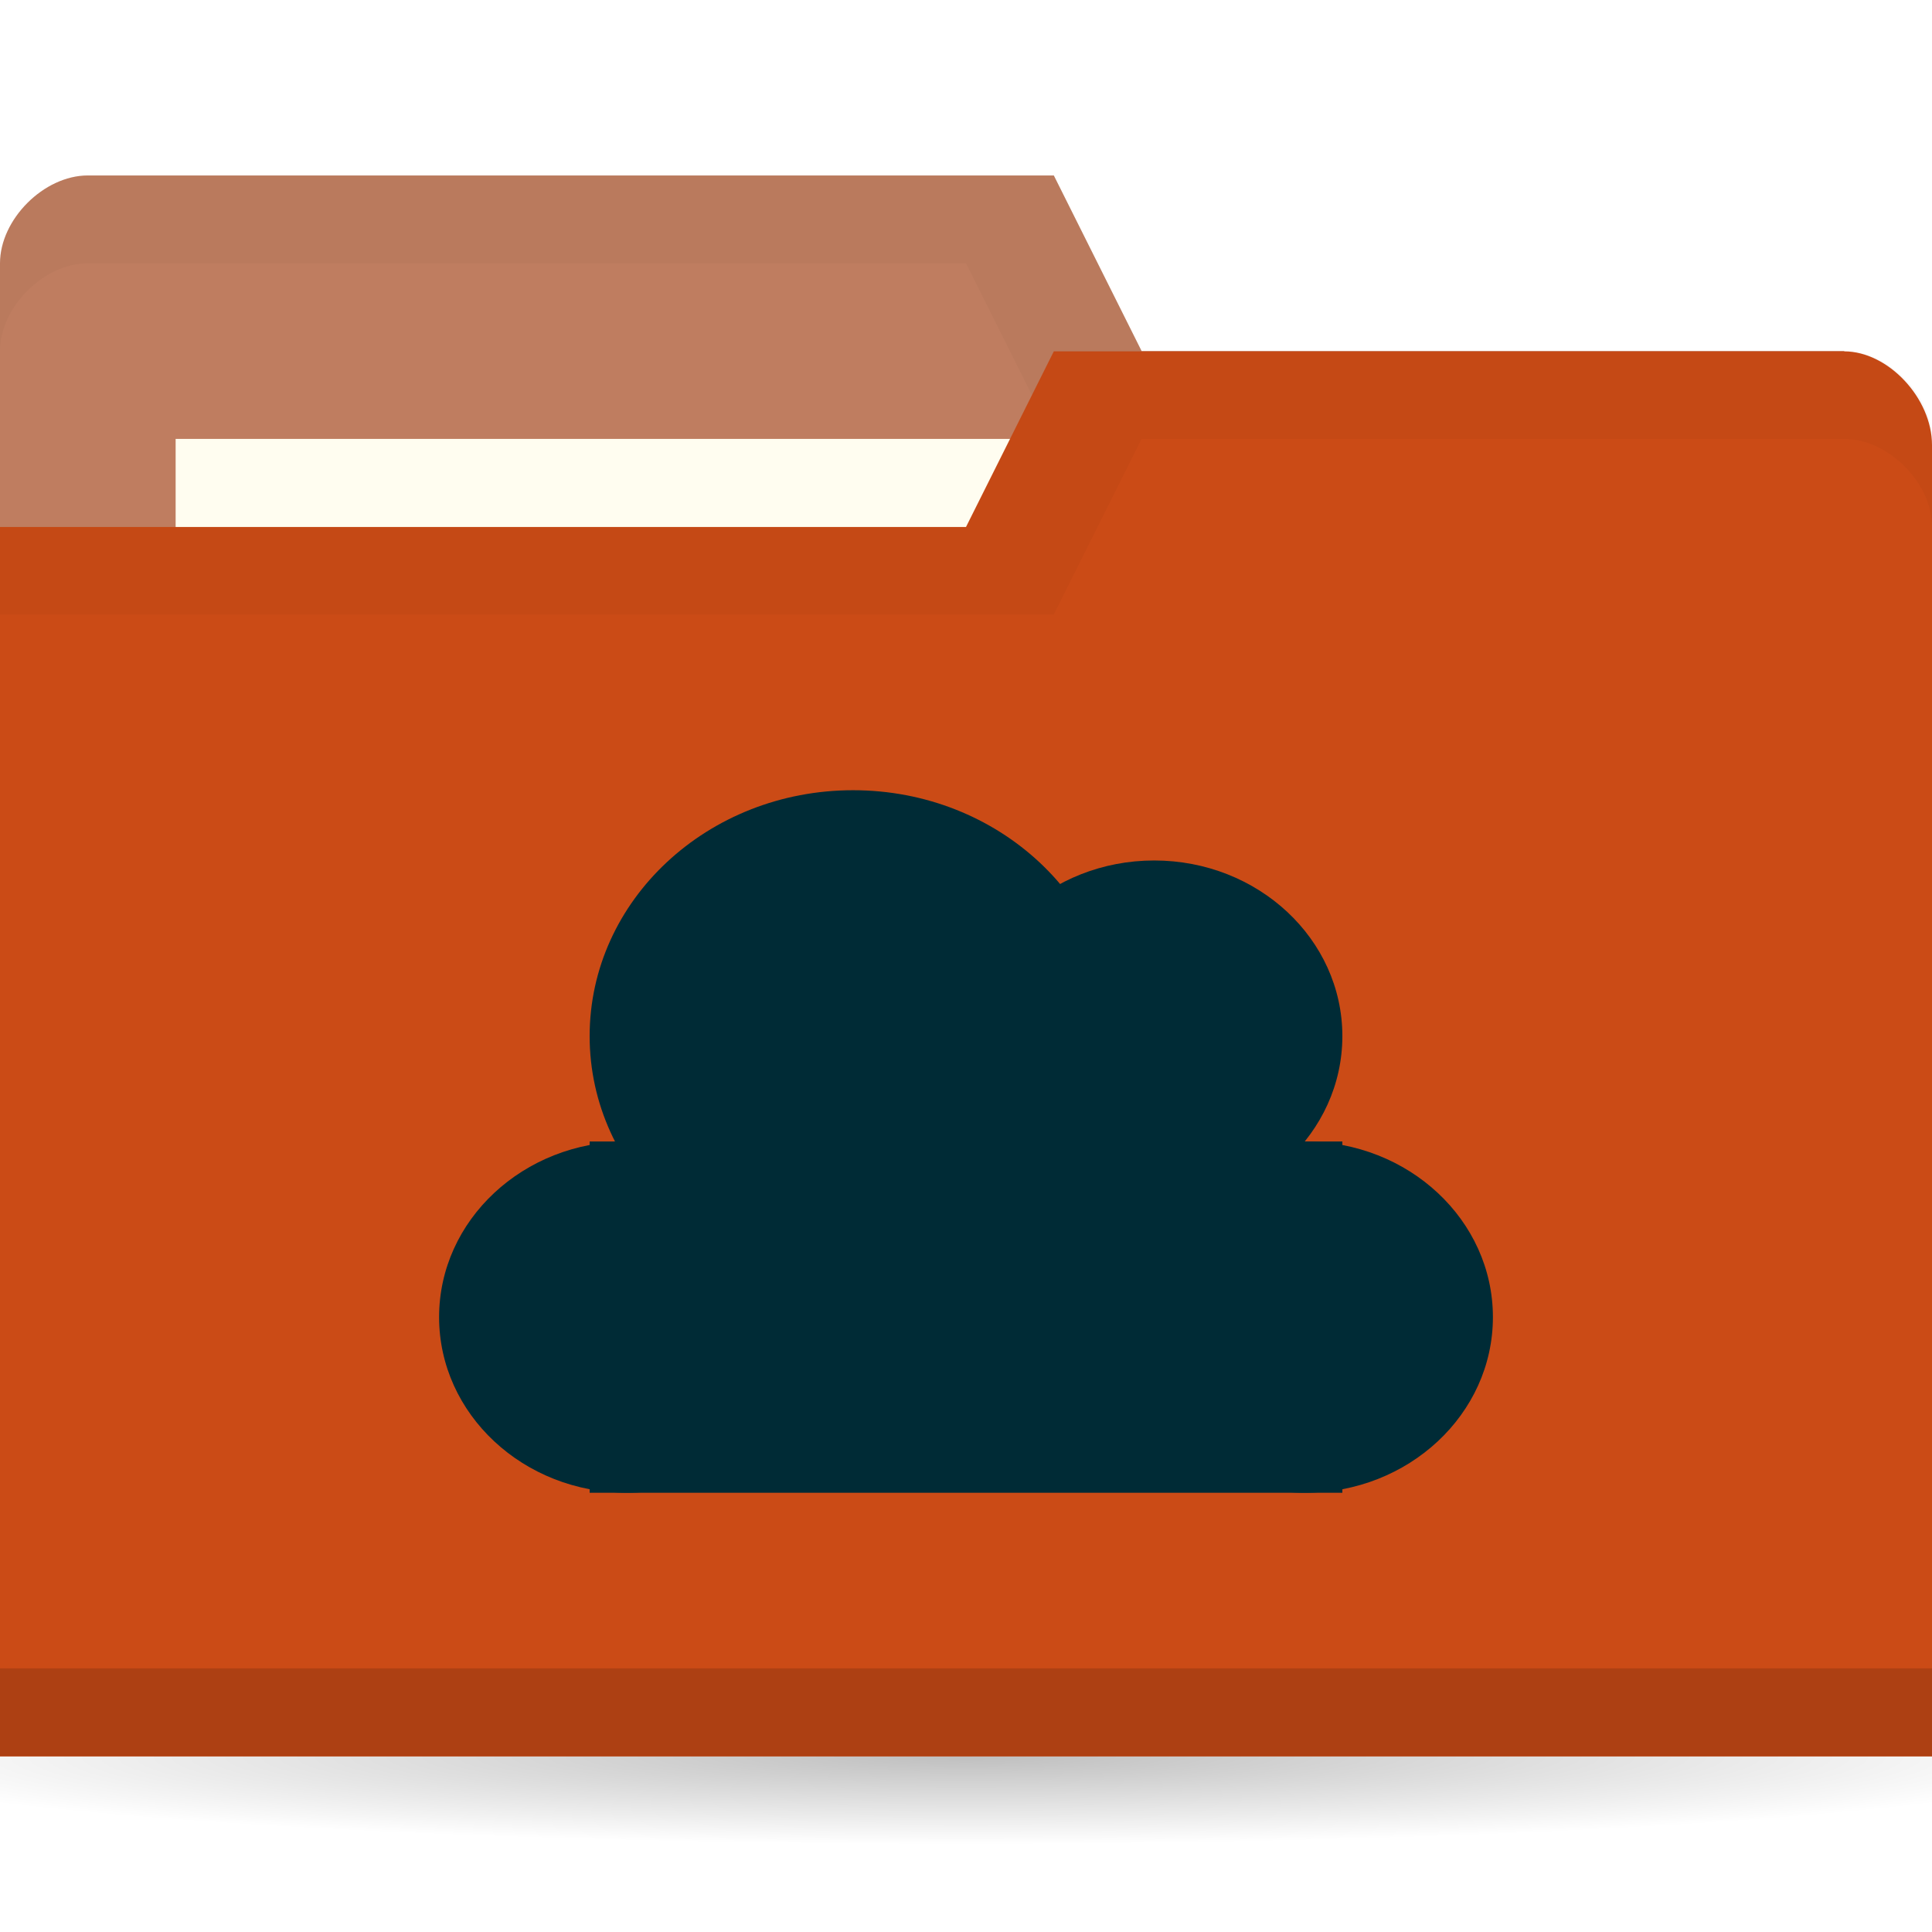
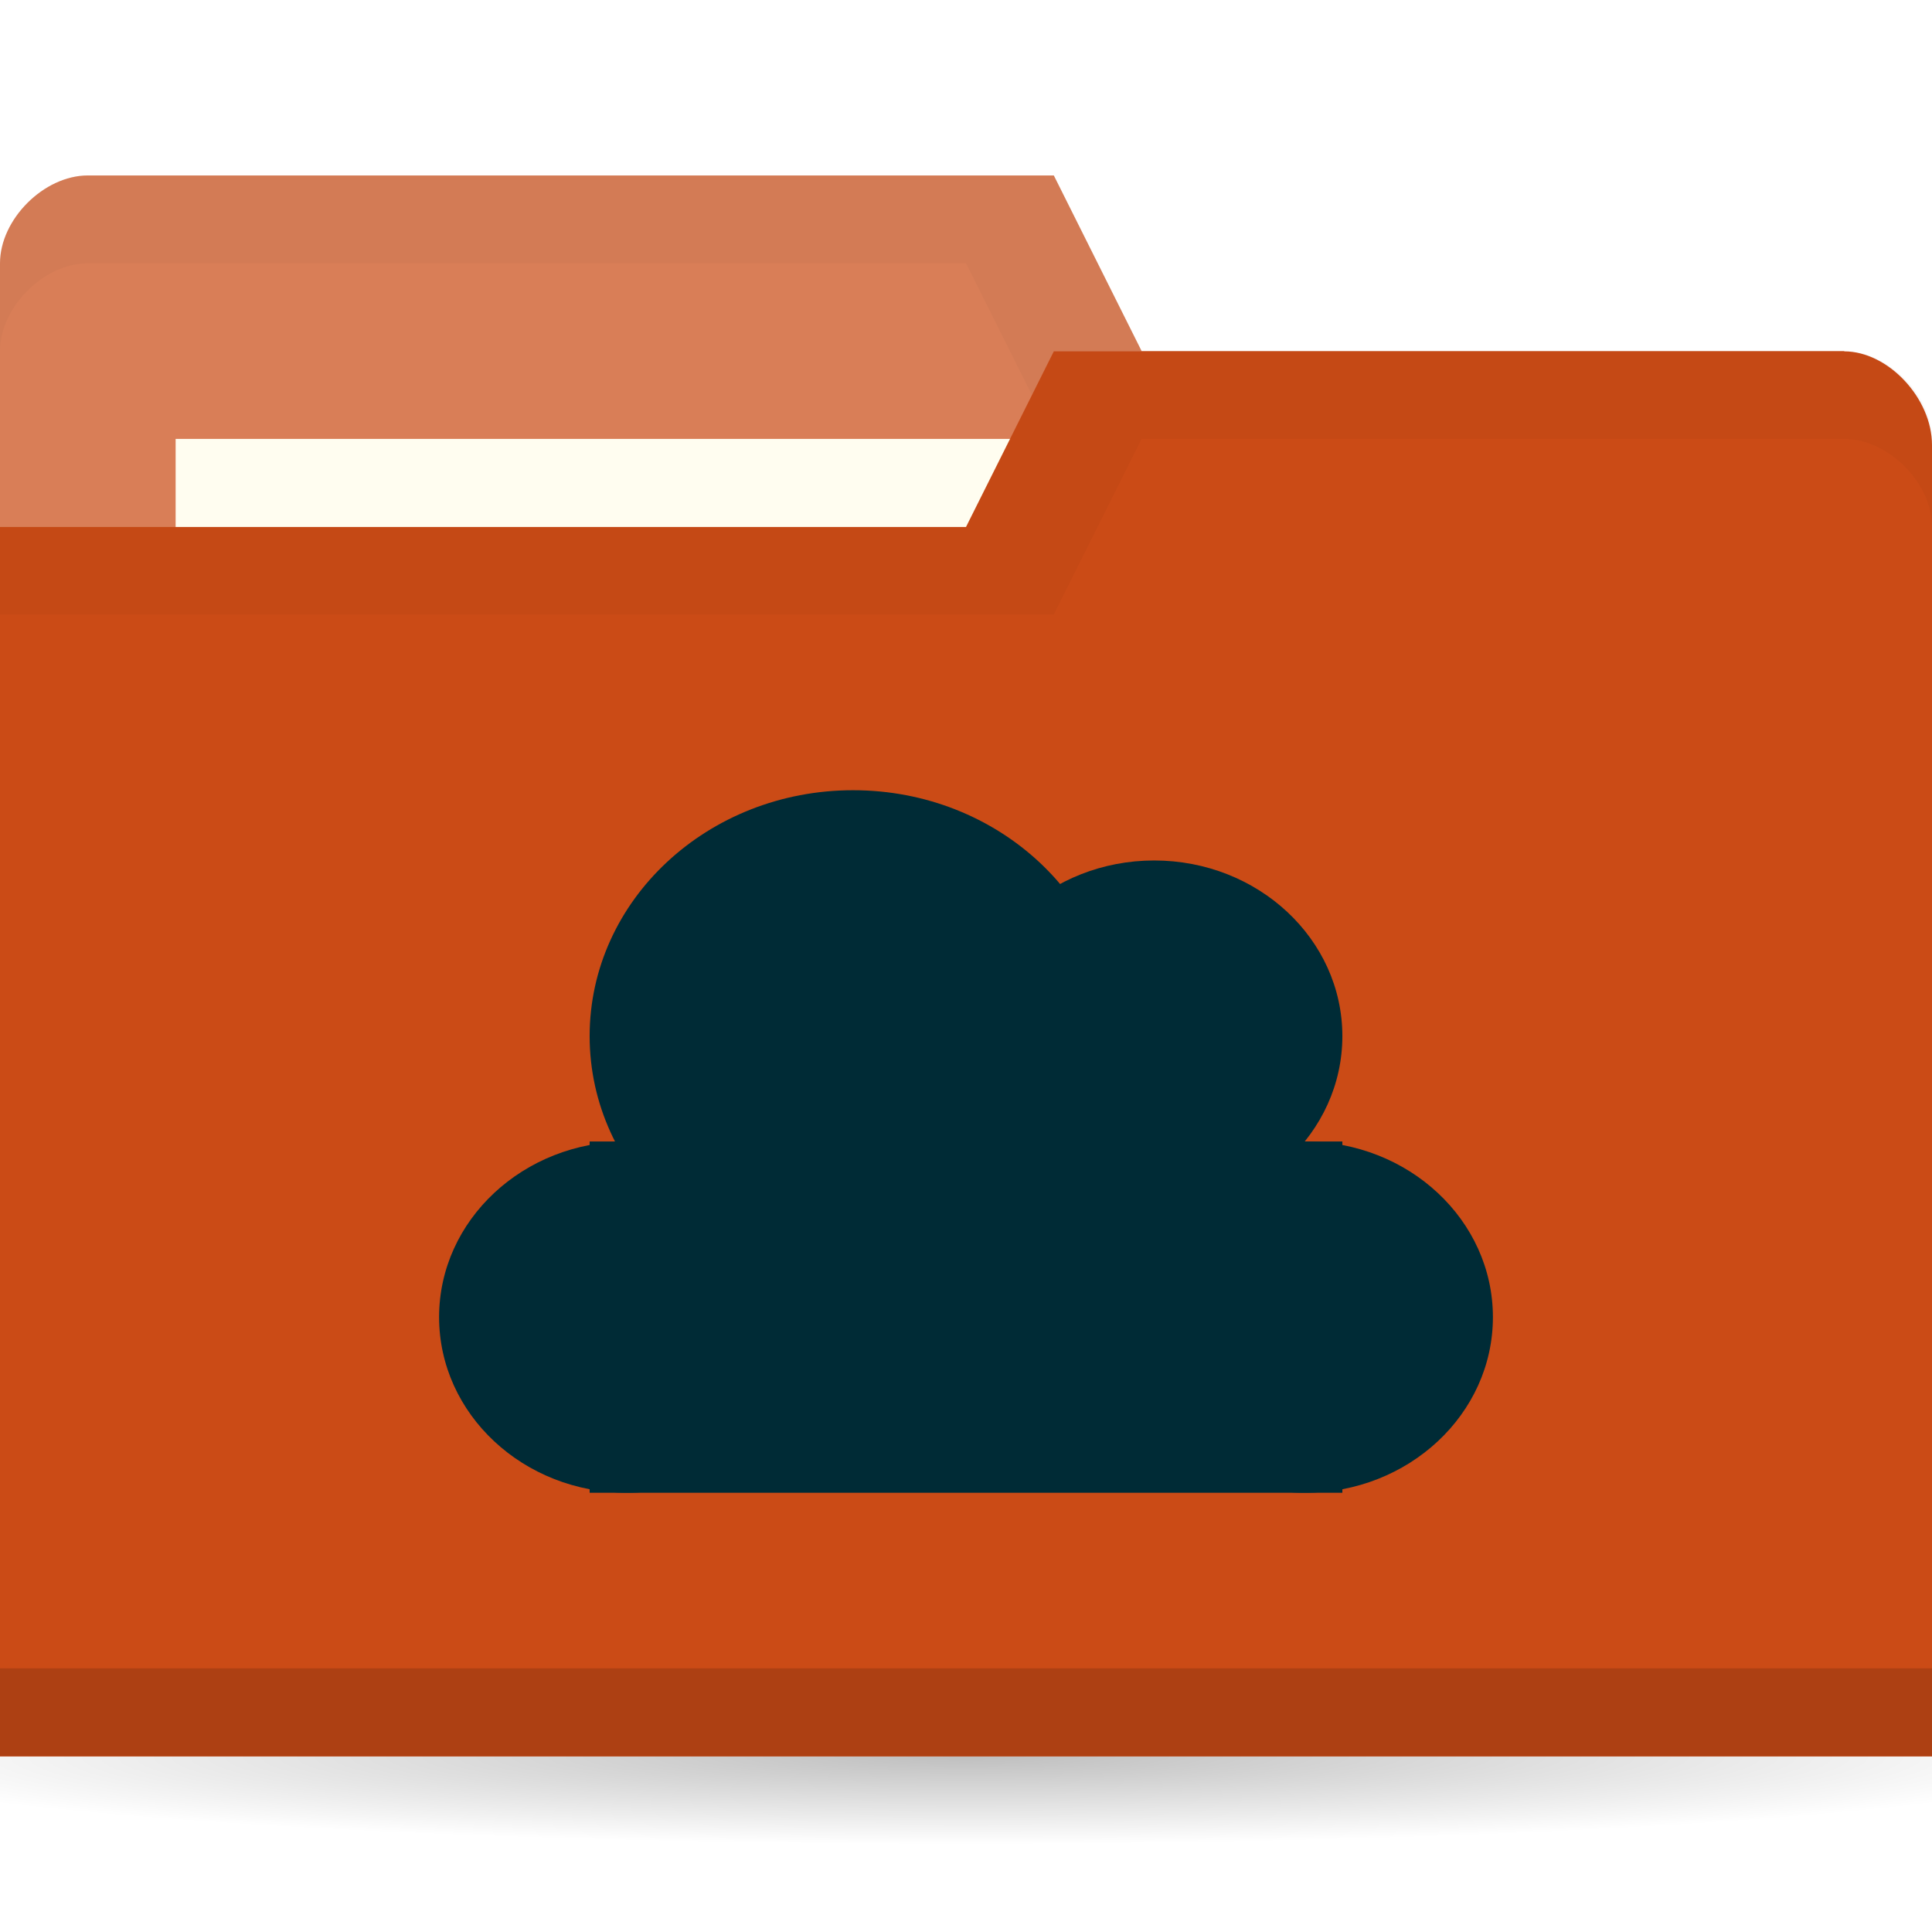
<svg xmlns="http://www.w3.org/2000/svg" viewBox="0 0 22 22">
  <defs>
    <radialGradient id="radialGradient3766" cx="11" cy="19" r="11" gradientTransform="matrix(1,0,0,0.09090909,0,17.27273)" gradientUnits="userSpaceOnUse">
      <stop style="stop-color:#000;stop-opacity:1" />
      <stop offset="1" style="stop-color:#000;stop-opacity:0" />
    </radialGradient>
  </defs>
  <g transform="translate(0,-1030.362)">
    <path d="M 22 19 A 11 1 0 1 1 0 19 11 1 0 1 1 22 19 z" transform="matrix(1.181818,0,0,1,-2,1031.362)" style="fill:url(#radialGradient3766);opacity:0.25;fill-opacity:1;stroke:none" />
-     <path d="m 0 1033.36 0 14 22 0 0 -7 -1 -6 -8 0 -1 -2 -11 0 c -0.5 0 -1 0.5 -1 1 z" style="fill:#BF7D60;fill-opacity:1;stroke:none" />
+     <path d="m 0 1033.36 0 14 22 0 0 -7 -1 -6 -8 0 -1 -2 -11 0 c -0.5 0 -1 0.5 -1 1 z" style="fill:#D97E57;fill-opacity:1;stroke:none" />
    <path d="m 1 1032.36 c -0.5 0 -1 0.5 -1 1 l 0 1 c 0 -0.5 0.5 -1 1 -1 l 10 0 1 2 9 0 0 6 0 -1 0 -6 -8 0 -1 -2 z" style="fill:#000;opacity:0.03;fill-opacity:1;stroke:none" />
    <rect width="10" height="4" x="2" y="1035.36" style="fill:#fffdf0;fill-opacity:1;stroke:none" />
    <path d="m 22 1035.43 0 14.933 -22 0 0 -14 11 0 1 -2 9 0 c 0.5 0 1 0.533 1 1.067 z" style="fill:#CB4B16;fill-opacity:1;stroke:none" />
    <path d="m 0 1049.36 0 1 22 0 0 -1 z" style="fill:#000;opacity:0.15;fill-opacity:1;stroke:none" />
    <path d="m 12 1034.36 -1 2 -11 0 0 1 12 0 1 -2 8 0 c 0.5 0 1 0.5 1 1 l 0 -1 c 0 -0.5 -0.5 -1 -1 -1 z" style="fill:#000;opacity:0.03;fill-opacity:1;stroke:none" />
    <g transform="matrix(0.8571429,0,0,0.8,1.571429,208.6724)" style="opacity:1">
      <path d="m 9 1045.86 a 2.5 2.5 0 0 1 -2.5 2.5 2.5 2.5 0 0 1 -2.5 -2.5 2.5 2.5 0 0 1 2.5 -2.5 2.5 2.5 0 0 1 2.5 2.5 z" style="fill:#002b36;fill-opacity:1;stroke:none" />
      <path d="m 13 1041.86 a 3.5 3.5 0 0 1 -3.5 3.5 3.5 3.5 0 0 1 -3.5 -3.5 3.5 3.5 0 0 1 3.5 -3.5 3.5 3.5 0 0 1 3.5 3.5 z" style="fill:#002b36;fill-opacity:1;stroke:none" />
      <path d="m 16 1041.86 a 2.5 2.5 0 0 1 -2.5 2.5 2.5 2.5 0 0 1 -2.5 -2.5 2.5 2.5 0 0 1 2.5 -2.5 2.5 2.5 0 0 1 2.5 2.5 z" style="fill:#002b36;fill-opacity:1;stroke:none" />
      <path d="m 18 1045.86 a 2.5 2.5 0 0 1 -2.5 2.5 2.5 2.5 0 0 1 -2.5 -2.5 2.5 2.5 0 0 1 2.5 -2.5 2.5 2.5 0 0 1 2.5 2.5 z" style="fill:#002b36;fill-opacity:1;stroke:none" />
      <path d="m 6 1043.36 10 0 0 5 -10 0 z" style="fill:#002b36;fill-opacity:1;stroke:none" />
    </g>
  </g>
</svg>
